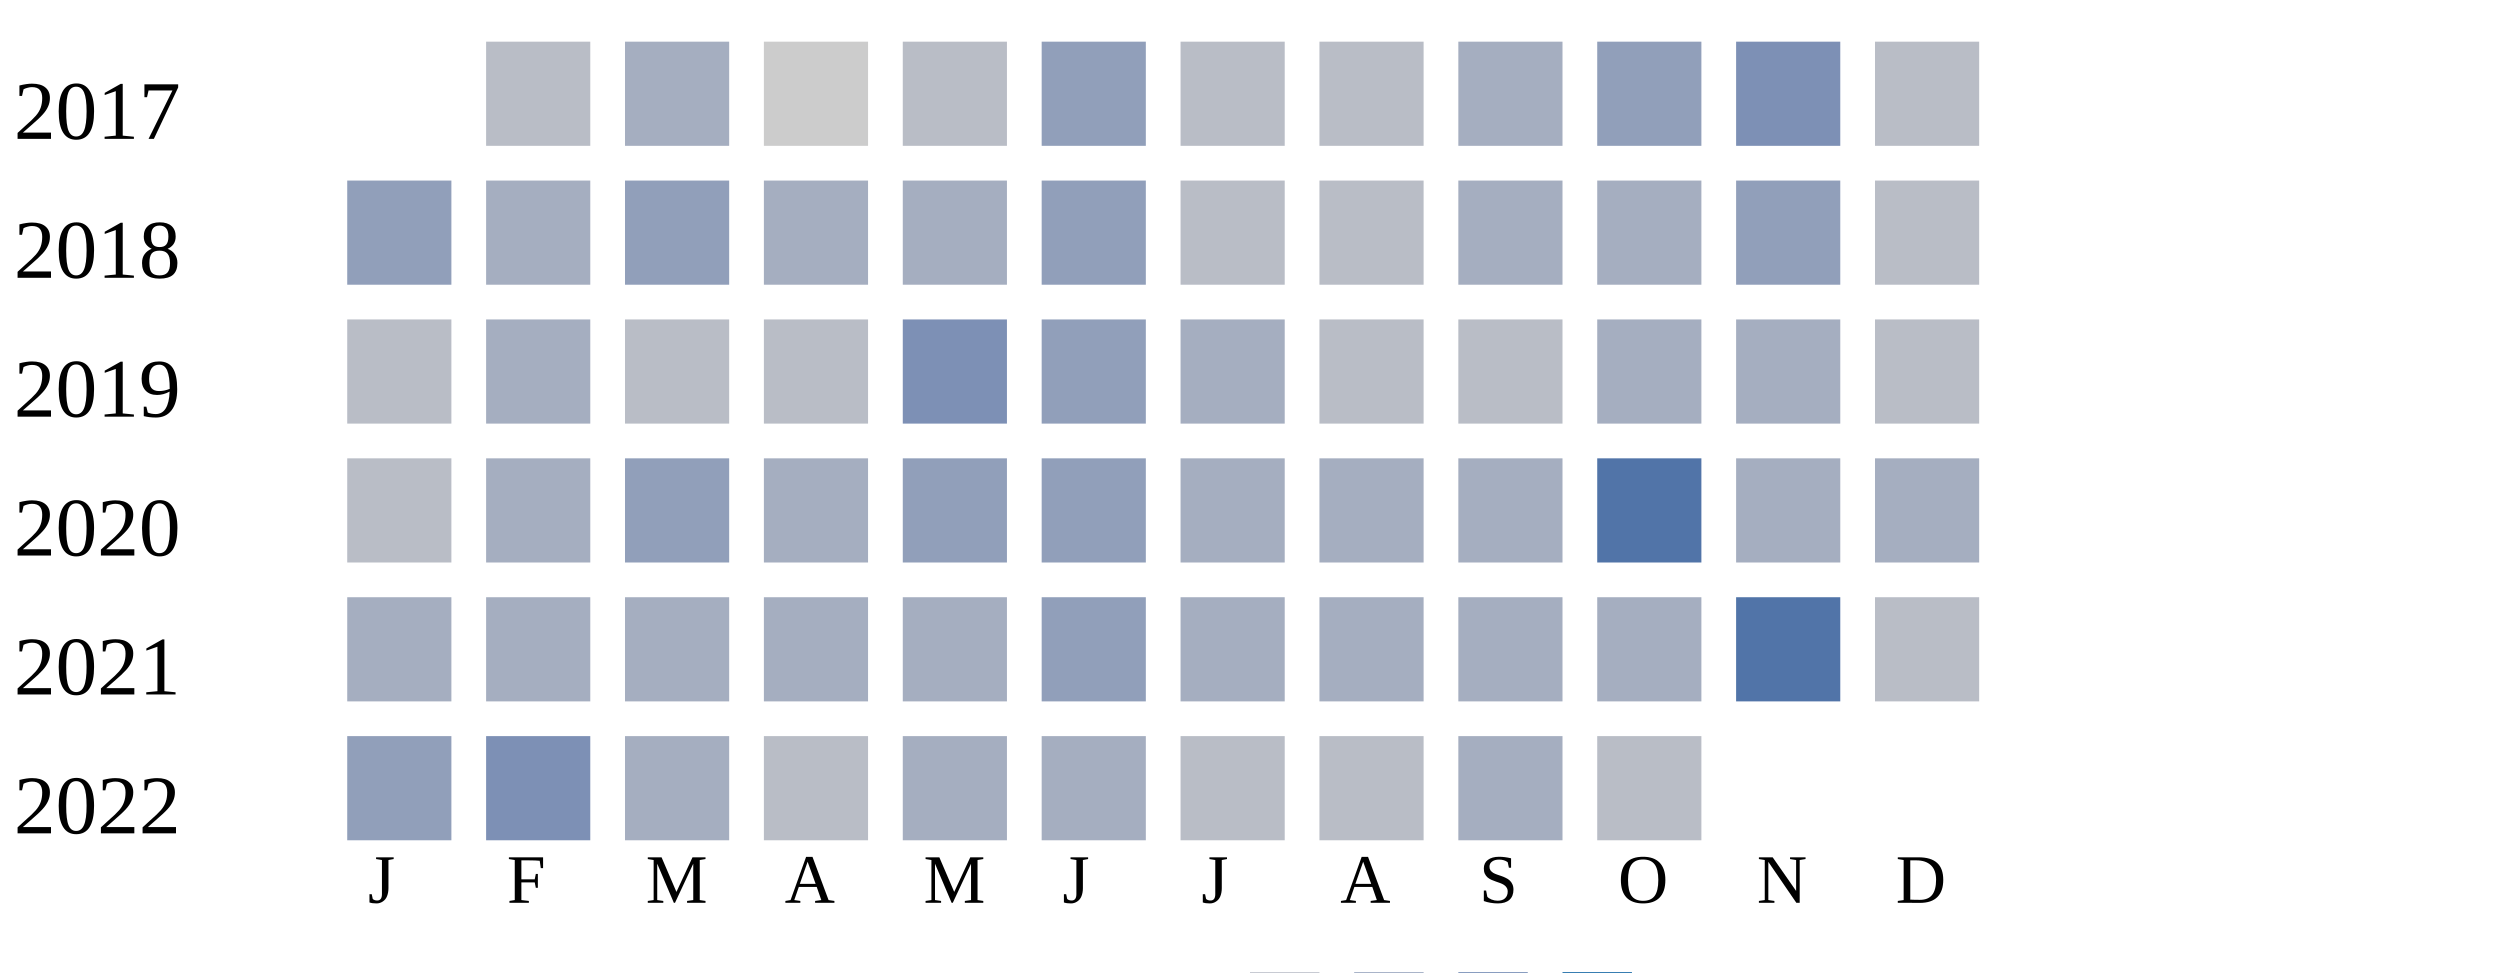
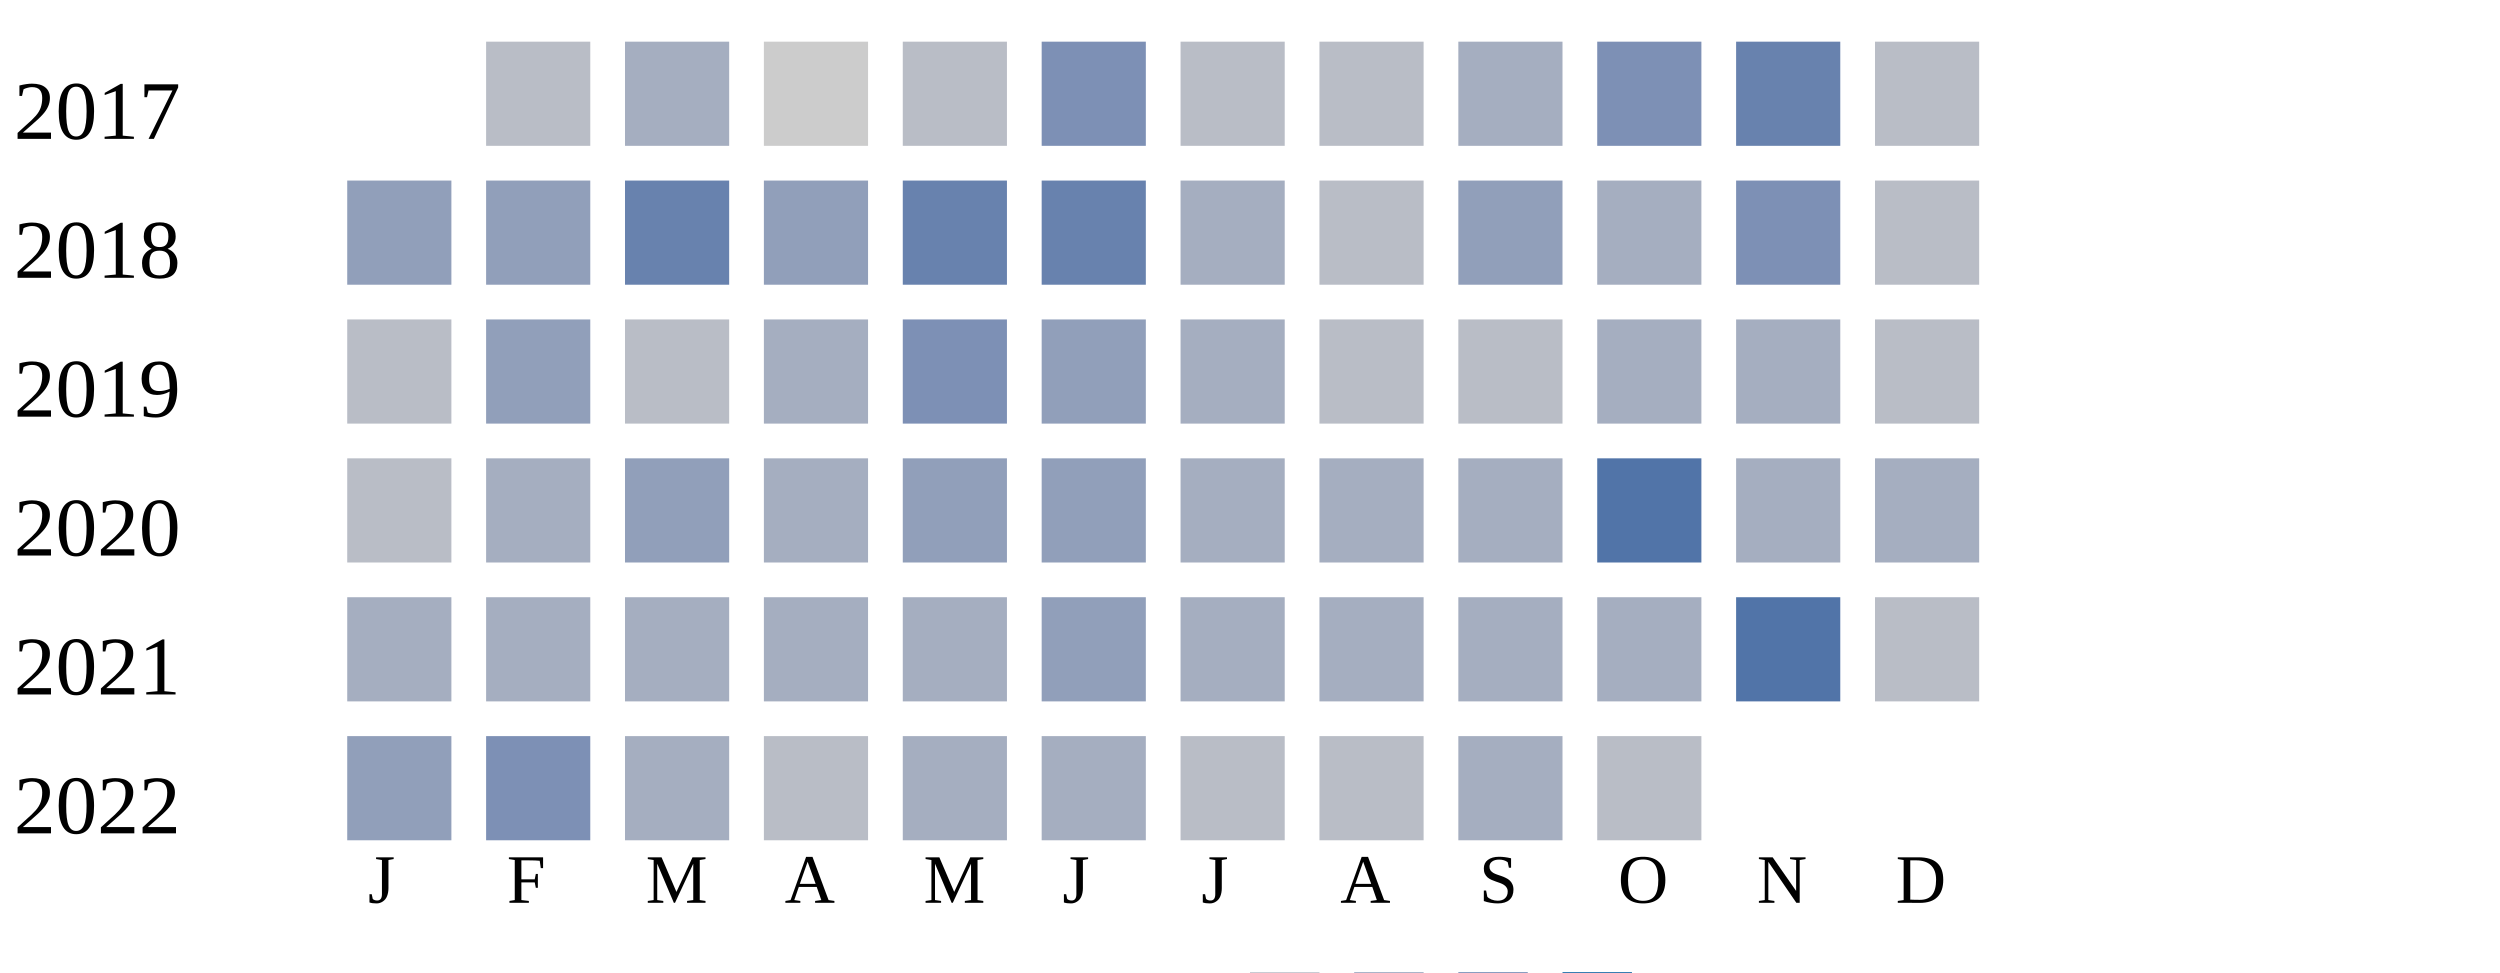
<svg xmlns="http://www.w3.org/2000/svg" width="360" height="140">
  <g transform="translate(0 0)">
    <text x="2" y="20">2017</text>
    <rect x="70" y="6" width="15" height="15" fill="#b9bdc6" />
    <rect x="90" y="6" width="15" height="15" fill="#a5aec0" />
    <rect x="110" y="6" width="15" height="15" fill="#cccccc" />
    <rect x="130" y="6" width="15" height="15" fill="#b9bdc6" />
-     <rect x="150" y="6" width="15" height="15" fill="#919fba" />
+     <rect x="150" y="6" width="15" height="15" fill="#7d90b5" />
    <rect x="170" y="6" width="15" height="15" fill="#b9bdc6" />
    <rect x="190" y="6" width="15" height="15" fill="#b9bdc6" />
    <rect x="210" y="6" width="15" height="15" fill="#a5aec0" />
-     <rect x="230" y="6" width="15" height="15" fill="#919fba" />
-     <rect x="250" y="6" width="15" height="15" fill="#7d90b5" />
+     <rect x="230" y="6" width="15" height="15" fill="#7d90b5" />
+     <rect x="250" y="6" width="15" height="15" fill="#6882ae" />
    <rect x="270" y="6" width="15" height="15" fill="#b9bdc6" />
  </g>
  <g transform="translate(0 20)">
    <text x="2" y="20">2018</text>
    <rect x="50" y="6" width="15" height="15" fill="#919fba" />
-     <rect x="70" y="6" width="15" height="15" fill="#a5aec0" />
-     <rect x="90" y="6" width="15" height="15" fill="#919fba" />
-     <rect x="110" y="6" width="15" height="15" fill="#a5aec0" />
-     <rect x="130" y="6" width="15" height="15" fill="#a5aec0" />
-     <rect x="150" y="6" width="15" height="15" fill="#919fba" />
-     <rect x="170" y="6" width="15" height="15" fill="#b9bdc6" />
+     <rect x="70" y="6" width="15" height="15" fill="#919fba" />
+     <rect x="90" y="6" width="15" height="15" fill="#6882ae" />
+     <rect x="110" y="6" width="15" height="15" fill="#919fba" />
+     <rect x="130" y="6" width="15" height="15" fill="#6882ae" />
+     <rect x="150" y="6" width="15" height="15" fill="#6882ae" />
+     <rect x="170" y="6" width="15" height="15" fill="#a5aec0" />
    <rect x="190" y="6" width="15" height="15" fill="#b9bdc6" />
-     <rect x="210" y="6" width="15" height="15" fill="#a5aec0" />
+     <rect x="210" y="6" width="15" height="15" fill="#919fba" />
    <rect x="230" y="6" width="15" height="15" fill="#a5aec0" />
-     <rect x="250" y="6" width="15" height="15" fill="#919fba" />
+     <rect x="250" y="6" width="15" height="15" fill="#7d90b5" />
    <rect x="270" y="6" width="15" height="15" fill="#b9bdc6" />
  </g>
  <g transform="translate(0 40)">
    <text x="2" y="20">2019</text>
    <rect x="50" y="6" width="15" height="15" fill="#b9bdc6" />
-     <rect x="70" y="6" width="15" height="15" fill="#a5aec0" />
+     <rect x="70" y="6" width="15" height="15" fill="#919fba" />
    <rect x="90" y="6" width="15" height="15" fill="#b9bdc6" />
-     <rect x="110" y="6" width="15" height="15" fill="#b9bdc6" />
+     <rect x="110" y="6" width="15" height="15" fill="#a5aec0" />
    <rect x="130" y="6" width="15" height="15" fill="#7d90b5" />
    <rect x="150" y="6" width="15" height="15" fill="#919fba" />
    <rect x="170" y="6" width="15" height="15" fill="#a5aec0" />
    <rect x="190" y="6" width="15" height="15" fill="#b9bdc6" />
    <rect x="210" y="6" width="15" height="15" fill="#b9bdc6" />
    <rect x="230" y="6" width="15" height="15" fill="#a5aec0" />
    <rect x="250" y="6" width="15" height="15" fill="#a5aec0" />
    <rect x="270" y="6" width="15" height="15" fill="#b9bdc6" />
  </g>
  <g transform="translate(0 60)">
    <text x="2" y="20">2020</text>
    <rect x="50" y="6" width="15" height="15" fill="#b9bdc6" />
    <rect x="70" y="6" width="15" height="15" fill="#a5aec0" />
    <rect x="90" y="6" width="15" height="15" fill="#919fba" />
    <rect x="110" y="6" width="15" height="15" fill="#a5aec0" />
    <rect x="130" y="6" width="15" height="15" fill="#919fba" />
    <rect x="150" y="6" width="15" height="15" fill="#919fba" />
    <rect x="170" y="6" width="15" height="15" fill="#a5aec0" />
    <rect x="190" y="6" width="15" height="15" fill="#a5aec0" />
    <rect x="210" y="6" width="15" height="15" fill="#a5aec0" />
    <rect x="230" y="6" width="15" height="15" fill="#5174a8" />
    <rect x="250" y="6" width="15" height="15" fill="#a5aec0" />
    <rect x="270" y="6" width="15" height="15" fill="#a5aec0" />
  </g>
  <g transform="translate(0 80)">
    <text x="2" y="20">2021</text>
    <rect x="50" y="6" width="15" height="15" fill="#a5aec0" />
    <rect x="70" y="6" width="15" height="15" fill="#a5aec0" />
    <rect x="90" y="6" width="15" height="15" fill="#a5aec0" />
    <rect x="110" y="6" width="15" height="15" fill="#a5aec0" />
    <rect x="130" y="6" width="15" height="15" fill="#a5aec0" />
    <rect x="150" y="6" width="15" height="15" fill="#919fba" />
    <rect x="170" y="6" width="15" height="15" fill="#a5aec0" />
    <rect x="190" y="6" width="15" height="15" fill="#a5aec0" />
    <rect x="210" y="6" width="15" height="15" fill="#a5aec0" />
    <rect x="230" y="6" width="15" height="15" fill="#a5aec0" />
    <rect x="250" y="6" width="15" height="15" fill="#5174a8" />
    <rect x="270" y="6" width="15" height="15" fill="#b9bdc6" />
  </g>
  <g transform="translate(0 100)">
    <text x="2" y="20">2022</text>
    <rect x="50" y="6" width="15" height="15" fill="#919fba" />
    <rect x="70" y="6" width="15" height="15" fill="#7d90b5" />
    <rect x="90" y="6" width="15" height="15" fill="#a5aec0" />
    <rect x="110" y="6" width="15" height="15" fill="#b9bdc6" />
    <rect x="130" y="6" width="15" height="15" fill="#a5aec0" />
    <rect x="150" y="6" width="15" height="15" fill="#a5aec0" />
    <rect x="170" y="6" width="15" height="15" fill="#b9bdc6" />
    <rect x="190" y="6" width="15" height="15" fill="#b9bdc6" />
    <rect x="210" y="6" width="15" height="15" fill="#a5aec0" />
    <rect x="230" y="6" width="15" height="15" fill="#b9bdc6" />
  </g>
  <text style="font-size: 10px; text-align: center" x="53" y="130">J</text>
  <text style="font-size: 10px; text-align: center" x="73" y="130">F</text>
  <text style="font-size: 10px; text-align: center" x="93" y="130">M</text>
  <text style="font-size: 10px; text-align: center" x="113" y="130">A</text>
  <text style="font-size: 10px; text-align: center" x="133" y="130">M</text>
  <text style="font-size: 10px; text-align: center" x="153" y="130">J</text>
  <text style="font-size: 10px; text-align: center" x="173" y="130">J</text>
  <text style="font-size: 10px; text-align: center" x="193" y="130">A</text>
  <text style="font-size: 10px; text-align: center" x="213" y="130">S</text>
  <text style="font-size: 10px; text-align: center" x="233" y="130">O</text>
  <text style="font-size: 10px; text-align: center" x="253" y="130">N</text>
  <text style="font-size: 10px; text-align: center" x="273" y="130">D</text>
  <text style="font-size: 10px;" x="155" y="149">Less</text>
  <rect fill="#b9bdc6" width="10" height="10" x="180" y="140" />
  <rect fill="#919fba" width="10" height="10" x="195" y="140" />
  <rect fill="#6882ae" width="10" height="10" x="210" y="140" />
  <rect fill="#005a9c" width="10" height="10" x="225" y="140" />
  <text x="240" y="149" style="font-size: 10px;">More</text>
</svg>
